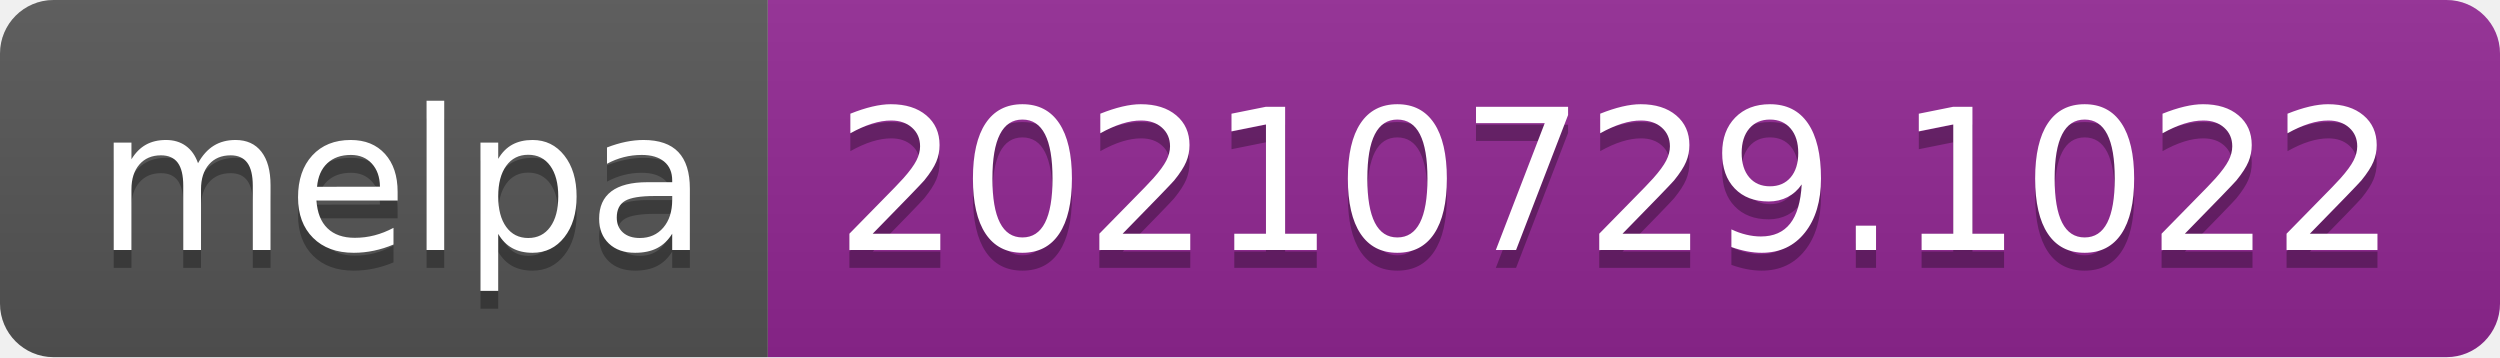
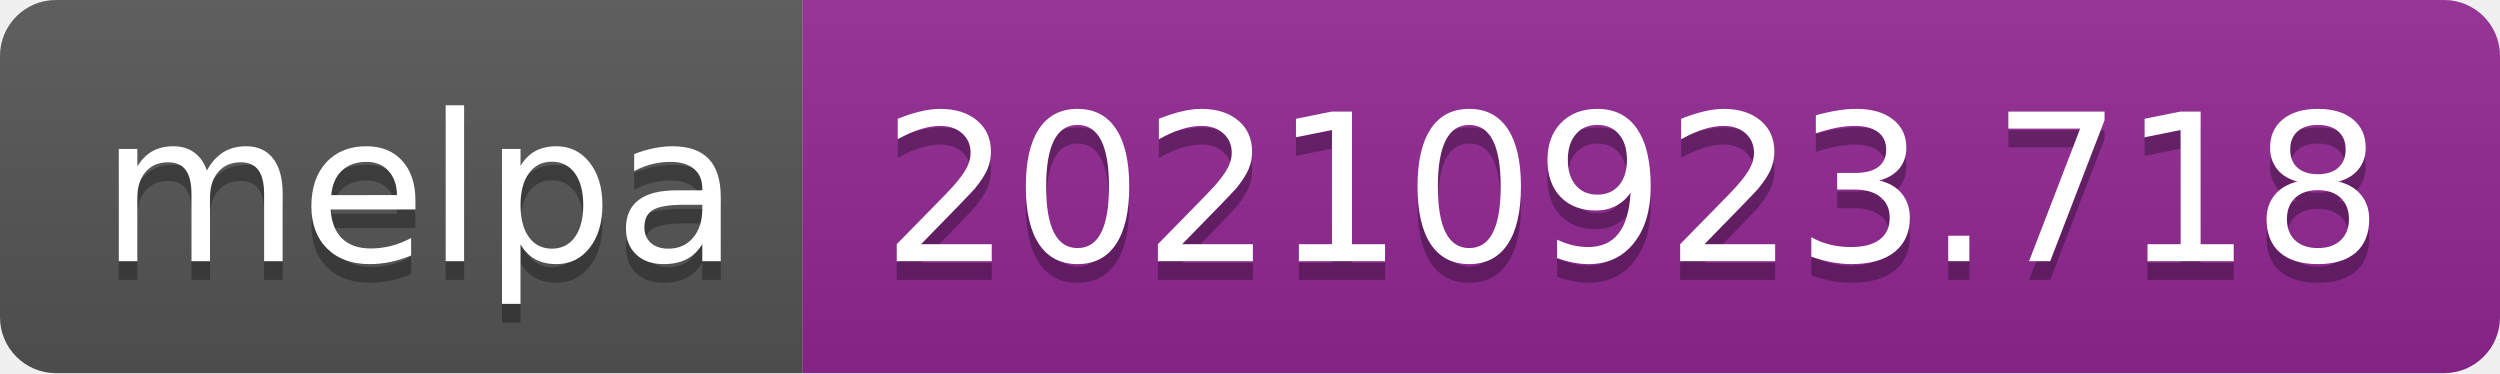
- <svg xmlns="http://www.w3.org/2000/svg" width="140" height="20" role="img" aria-label="melpa: 20210729.1022">
+ <svg xmlns="http://www.w3.org/2000/svg" width="134" height="20" role="img" aria-label="melpa: 20210923.718">
  <linearGradient id="s" x2="0" y2="100%">
    <stop offset="0" stop-color="#bbb" stop-opacity=".1" />
    <stop offset="1" stop-opacity=".1" />
  </linearGradient>
  <clipPath id="r">
-     <rect width="140" height="20" rx="3" fill="#fff" />
+     <rect width="134" height="20" rx="3" fill="#fff" />
  </clipPath>
  <g clip-path="url(#r)">
    <rect width="43" height="20" fill="#555" />
-     <rect x="43" width="97" height="20" fill="#922793" />
-     <rect width="140" height="20" fill="url(#s)" />
+     <rect x="43" width="91" height="20" fill="#922793" />
+     <rect width="134" height="20" fill="url(#s)" />
  </g>
  <g fill="#fff" text-anchor="middle" font-family="Verdana,Geneva,DejaVu Sans,sans-serif" text-rendering="geometricPrecision" font-size="110">
    <text aria-hidden="true" x="225" y="150" fill="#010101" fill-opacity=".3" transform="scale(.1)" textLength="330">melpa</text>
    <text x="225" y="140" transform="scale(.1)" fill="#fff" textLength="330">melpa</text>
-     <text aria-hidden="true" x="905" y="150" fill="#010101" fill-opacity=".3" transform="scale(.1)" textLength="870">20210729.1022</text>
-     <text x="905" y="140" transform="scale(.1)" fill="#fff" textLength="870">20210729.1022</text>
+     <text aria-hidden="true" x="875" y="150" fill="#010101" fill-opacity=".3" transform="scale(.1)" textLength="810">20210923.718</text>
+     <text x="875" y="140" transform="scale(.1)" fill="#fff" textLength="810">20210923.718</text>
  </g>
</svg>
